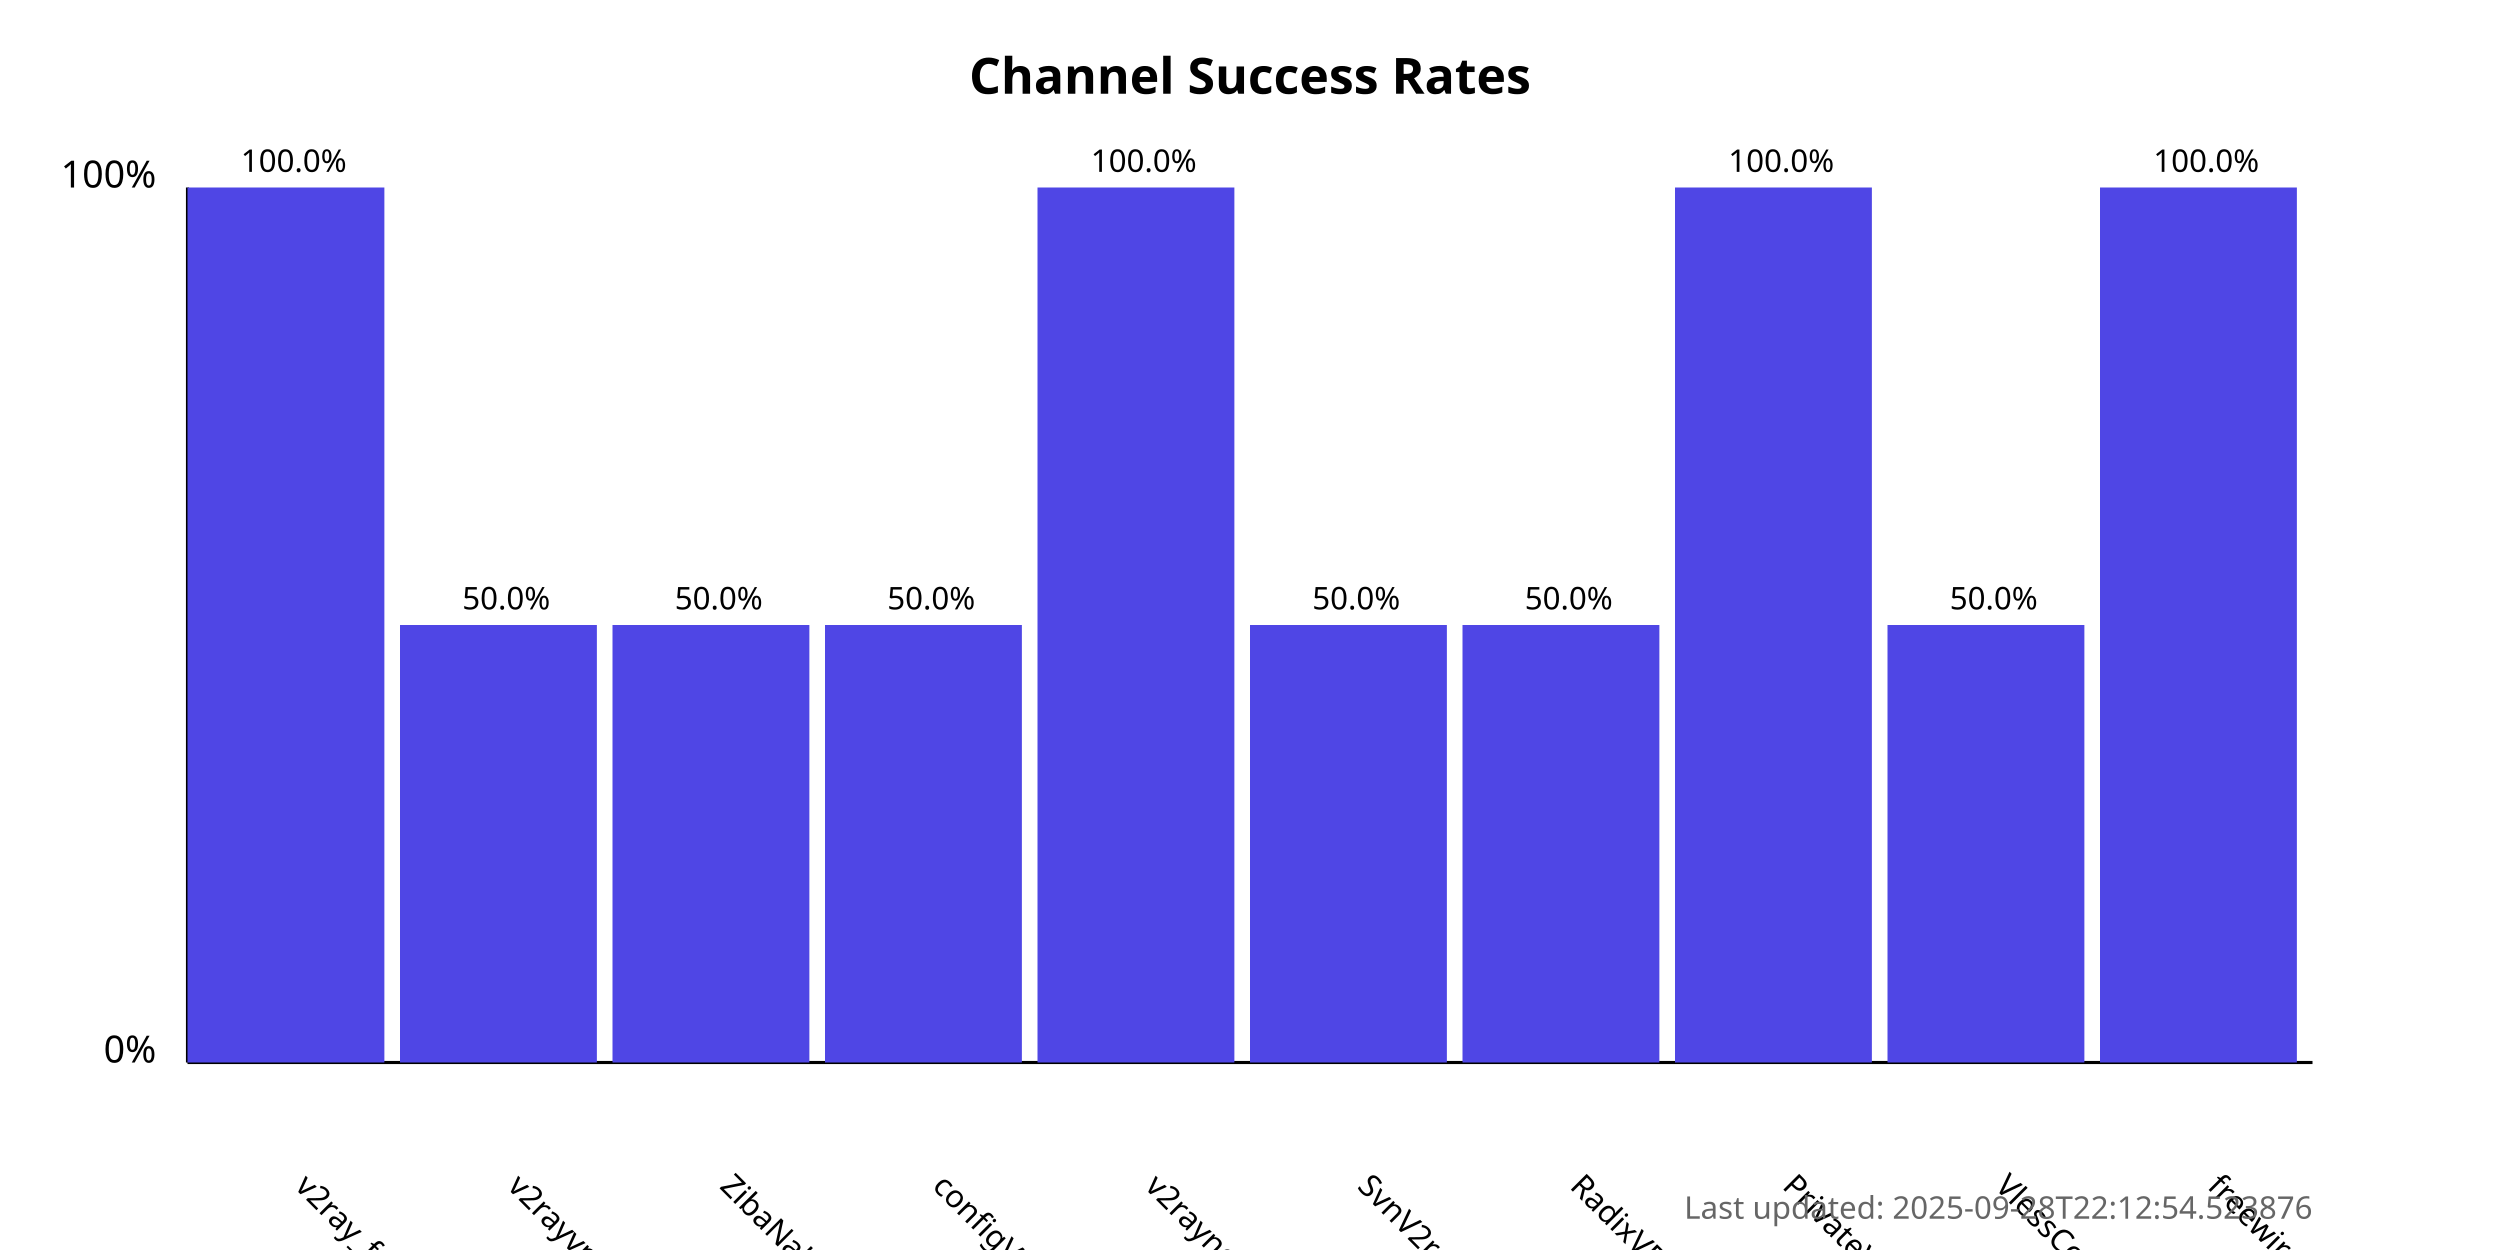
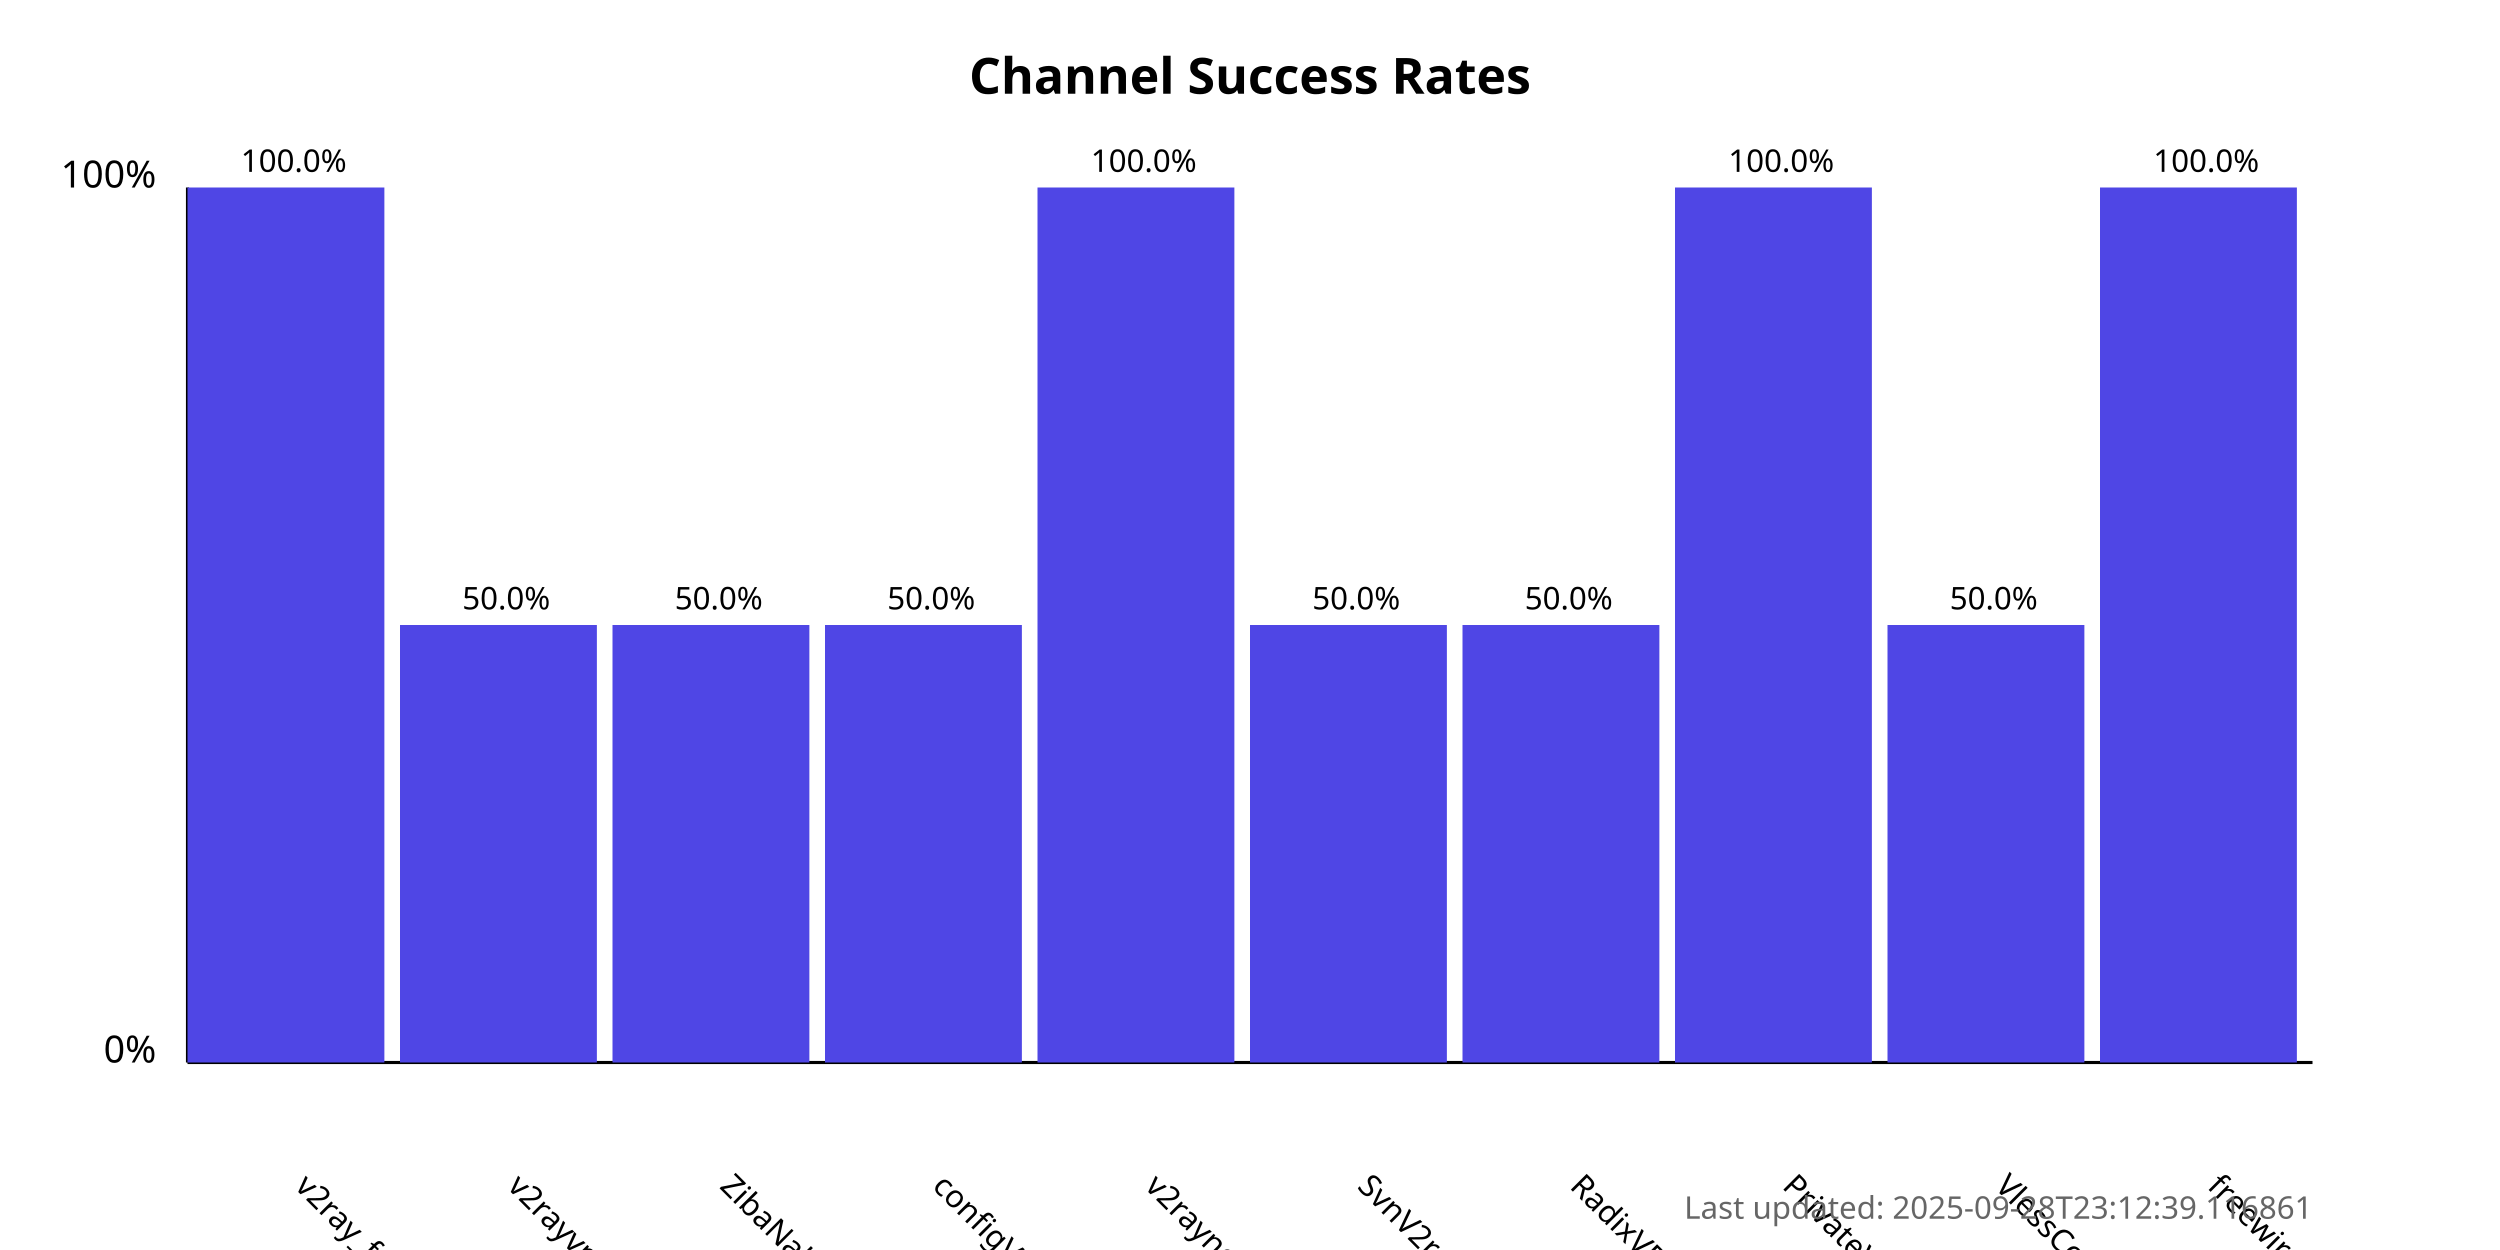
<svg xmlns="http://www.w3.org/2000/svg" width="800" height="400">
  <style>
            .chart-title { font: bold 16px sans-serif; }
            .axis-label { font: 12px sans-serif; }
            .tick-label { font: 10px sans-serif; }
            .bar { fill: #4f46e5; }
            .bar:hover { fill: #6366f1; }
            .timestamp { font: 10px sans-serif; fill: #666; }
        </style>
  <text x="400.0" y="30" text-anchor="middle" class="chart-title">
            Channel Success Rates
        </text>
  <line x1="60" y1="340" x2="60" y2="60" stroke="black" stroke-width="1" />
  <line x1="60" y1="340" x2="740" y2="340" stroke="black" stroke-width="1" />
  <text x="50" y="340" text-anchor="end" class="axis-label">0%</text>
  <text x="50" y="60" text-anchor="end" class="axis-label">100%</text>
  <g>
    <rect x="60" y="60.0" width="63.0" height="280.0" class="bar" />
    <text x="94.0" y="380" transform="rotate(45, 94.0, 380)" text-anchor="start" class="tick-label">
                v2ray_free_conf
            </text>
    <text x="94.0" y="55.0" text-anchor="middle" class="tick-label">
                100.0%
            </text>
  </g>
  <g>
    <rect x="128.0" y="200.0" width="63.0" height="140.0" class="bar" />
    <text x="162.0" y="380" transform="rotate(45, 162.0, 380)" text-anchor="start" class="tick-label">
                v2rayvpno
            </text>
    <text x="162.0" y="195.0" text-anchor="middle" class="tick-label">
                50.0%
            </text>
  </g>
  <g>
    <rect x="196.0" y="200.0" width="63.0" height="140.0" class="bar" />
    <text x="230.0" y="380" transform="rotate(45, 230.0, 380)" text-anchor="start" class="tick-label">
                ZibaNabz
            </text>
    <text x="230.0" y="195.0" text-anchor="middle" class="tick-label">
                50.0%
            </text>
  </g>
  <g>
    <rect x="264.0" y="200.0" width="63.0" height="140.0" class="bar" />
    <text x="298.0" y="380" transform="rotate(45, 298.0, 380)" text-anchor="start" class="tick-label">
                configV2rayForFree
            </text>
    <text x="298.0" y="195.0" text-anchor="middle" class="tick-label">
                50.0%
            </text>
  </g>
  <g>
    <rect x="332.0" y="60.0" width="63.0" height="280.0" class="bar" />
    <text x="366.0" y="380" transform="rotate(45, 366.0, 380)" text-anchor="start" class="tick-label">
                v2rayngvpn
            </text>
    <text x="366.0" y="55.0" text-anchor="middle" class="tick-label">
                100.0%
            </text>
  </g>
  <g>
    <rect x="400.0" y="200.0" width="63.0" height="140.0" class="bar" />
    <text x="434.0" y="380" transform="rotate(45, 434.0, 380)" text-anchor="start" class="tick-label">
                SvnV2ray
            </text>
    <text x="434.0" y="195.0" text-anchor="middle" class="tick-label">
                50.0%
            </text>
  </g>
  <g>
    <rect x="468.0" y="200.0" width="63.0" height="140.0" class="bar" />
    <text x="502.0" y="380" transform="rotate(45, 502.0, 380)" text-anchor="start" class="tick-label">
                RadixVPN
            </text>
    <text x="502.0" y="195.0" text-anchor="middle" class="tick-label">
                50.0%
            </text>
  </g>
  <g>
    <rect x="536.0" y="60.0" width="63.0" height="280.0" class="bar" />
    <text x="570.0" y="380" transform="rotate(45, 570.0, 380)" text-anchor="start" class="tick-label">
                PrivateVPNs
            </text>
    <text x="570.0" y="55.0" text-anchor="middle" class="tick-label">
                100.0%
            </text>
  </g>
  <g>
    <rect x="604.0" y="200.0" width="63.0" height="140.0" class="bar" />
    <text x="638.0" y="380" transform="rotate(45, 638.0, 380)" text-anchor="start" class="tick-label">
                VlessConfig
            </text>
    <text x="638.0" y="195.0" text-anchor="middle" class="tick-label">
                50.0%
            </text>
  </g>
  <g>
    <rect x="672.0" y="60.0" width="63.0" height="280.0" class="bar" />
    <text x="706.0" y="380" transform="rotate(45, 706.0, 380)" text-anchor="start" class="tick-label">
                freewireguard
            </text>
    <text x="706.0" y="55.0" text-anchor="middle" class="tick-label">
                100.0%
            </text>
  </g>
  <text x="740" y="390" text-anchor="end" class="timestamp">
-             Last updated: 2025-09-28T22:12:54.523876
+             Last updated: 2025-09-28T23:12:39.116861
        </text>
</svg>
